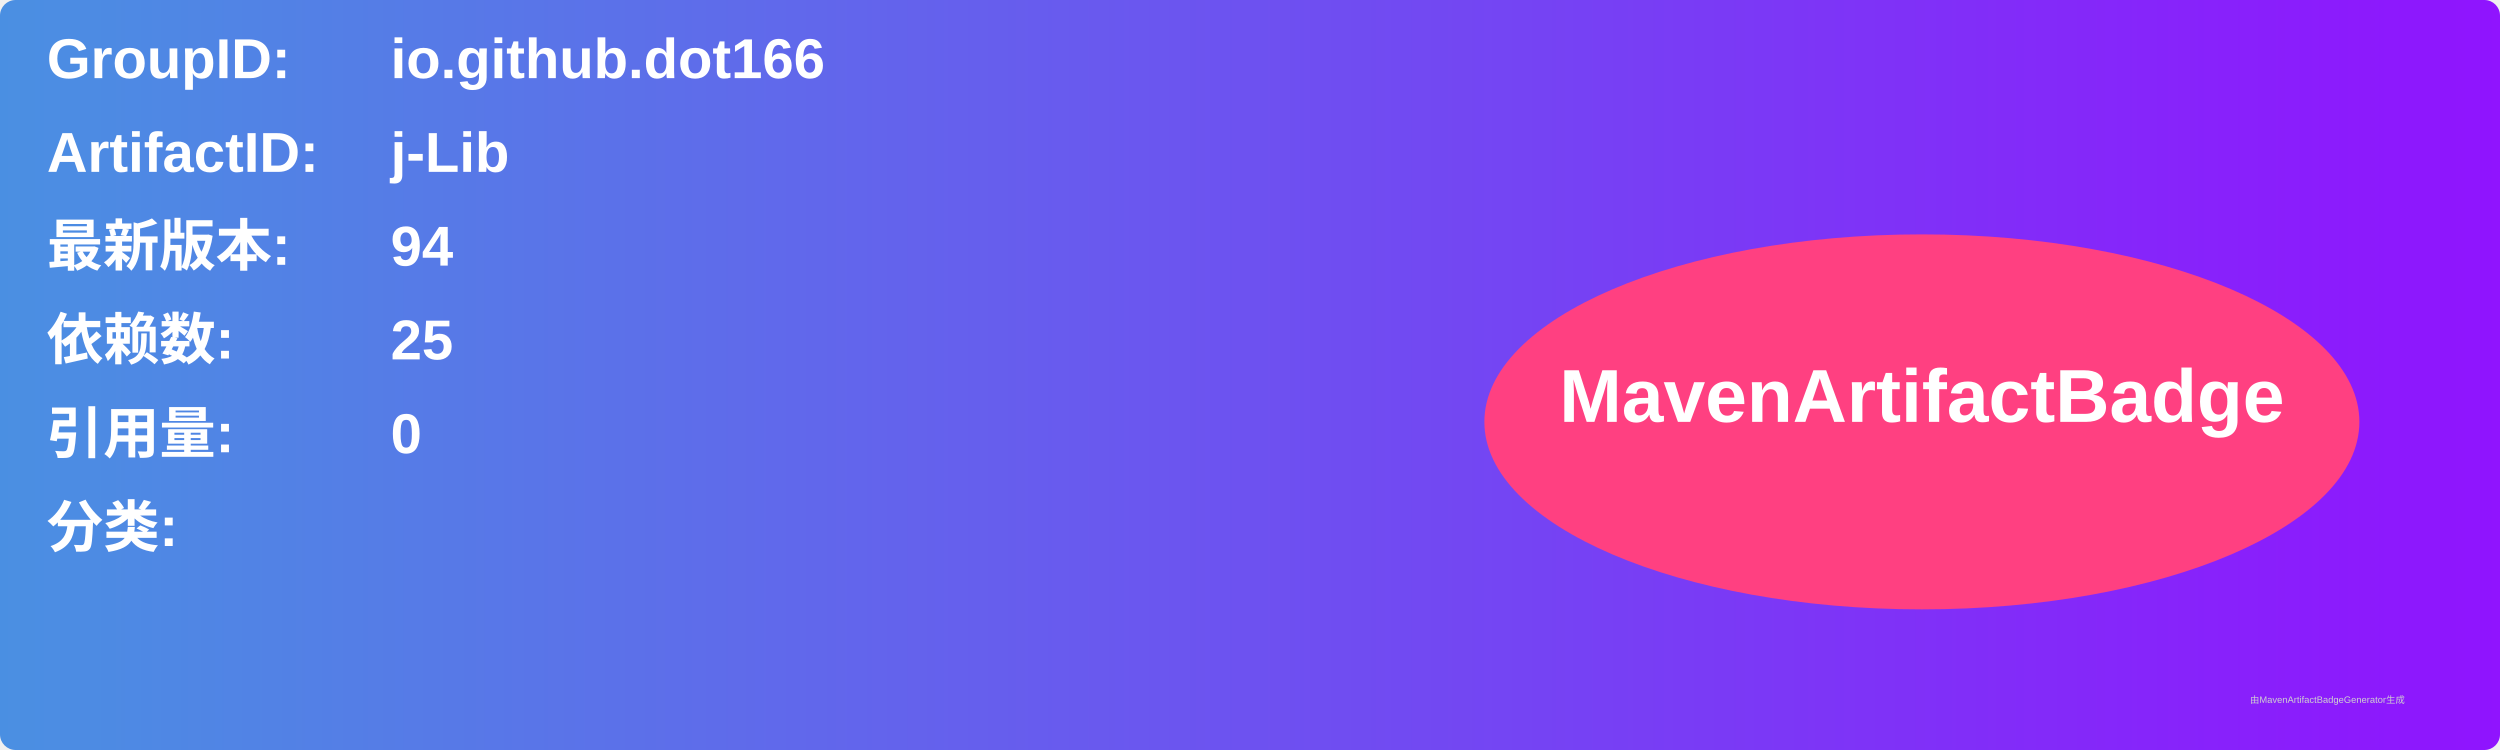
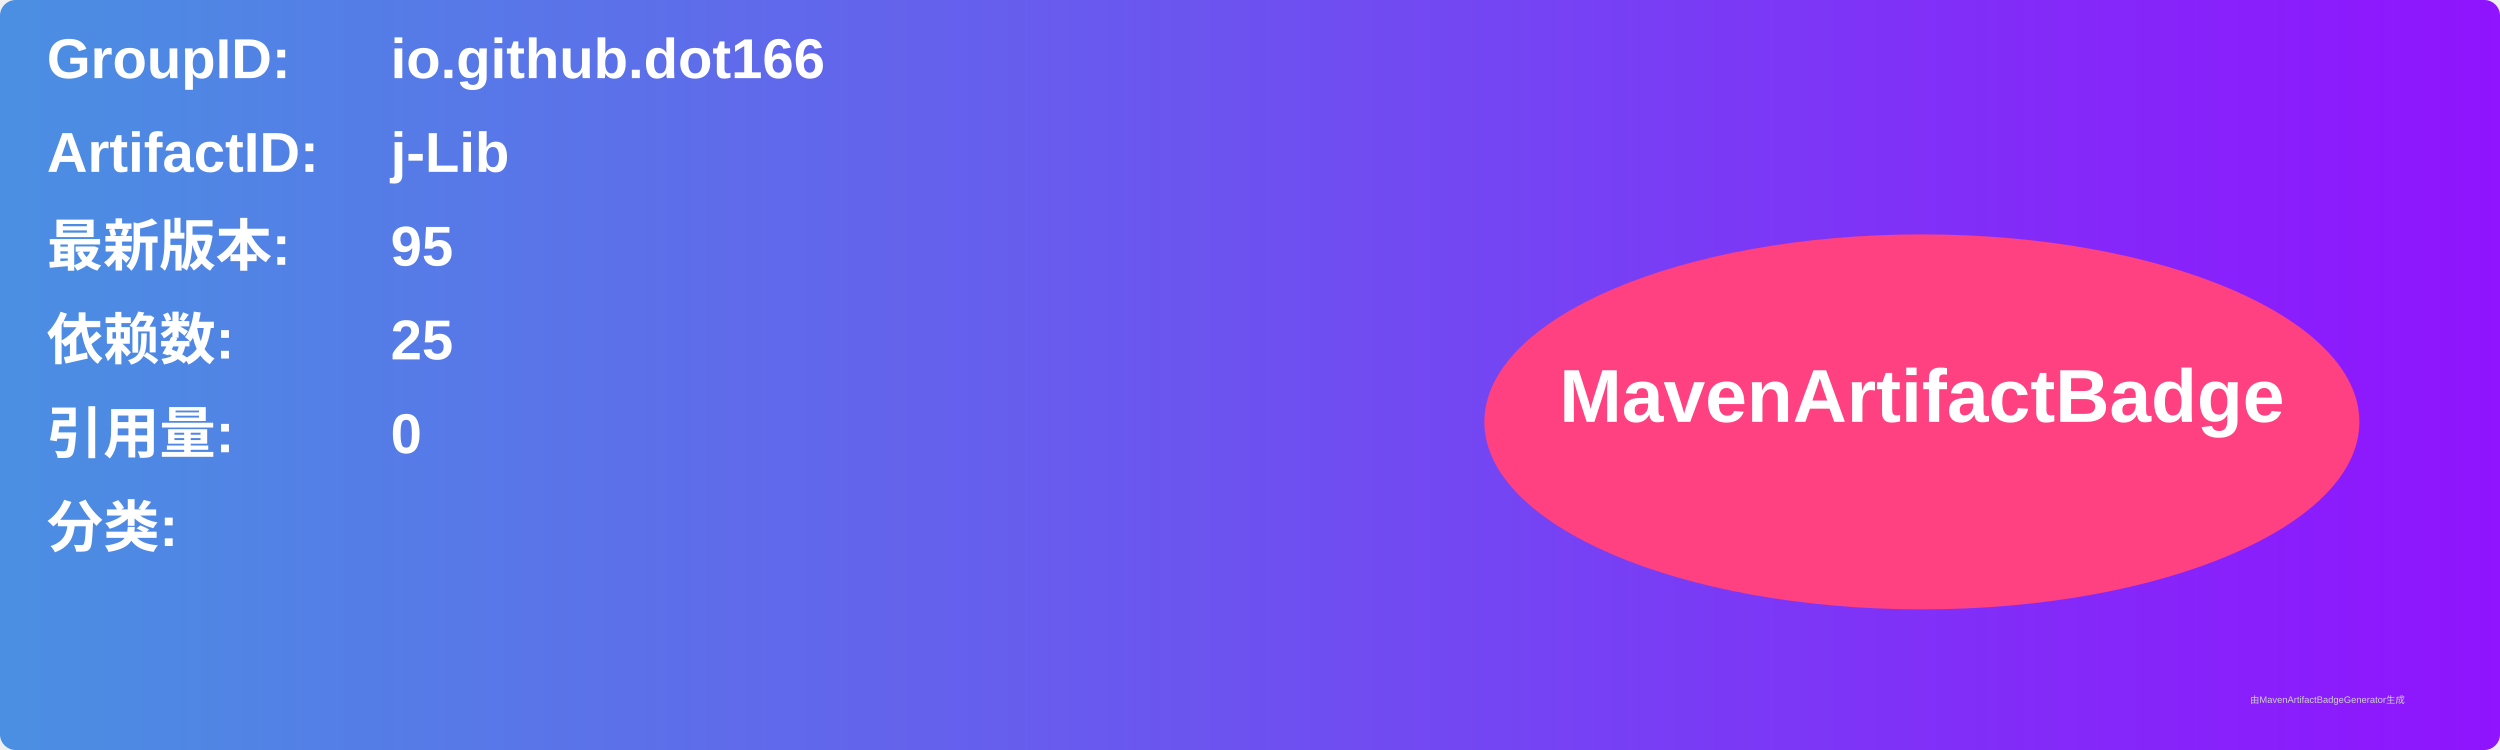
<svg xmlns="http://www.w3.org/2000/svg" width="800" height="240" viewBox="0 0 800 240">
  <linearGradient id="grad" x1="0%" y1="0%" x2="100%" y2="0%">
    <stop offset="0%" stop-color="#4a90e2" />
    <stop offset="100%" stop-color="#9013fe" />
  </linearGradient>
  <rect width="100%" height="100%" rx="5" ry="5" fill="url(#grad)" />
  <g transform="translate(15, 15)">
    <text x="0" y="10" font-family="Arial" font-size="18" fill="white" font-weight="bold" width="260">GroupID:</text>
    <text x="110" y="10" font-family="Arial" font-size="18" fill="white" font-weight="bold" width="460">io.github.dot166</text>
    <text x="0" y="40" font-family="Arial" font-size="18" fill="white" font-weight="bold" width="260">ArtifactID:</text>
    <text x="110" y="40" font-family="Arial" font-size="18" fill="white" font-weight="bold" width="460">j-Lib</text>
    <text x="0" y="70" font-family="Arial" font-size="18" fill="white" font-weight="bold">最新版本:</text>
    <text x="110" y="70" font-family="Arial" font-size="18" fill="white" font-weight="bold">
-       <tspan font-weight="bold">94</tspan>
+       <tspan font-weight="bold">95</tspan>
    </text>
    <text x="0" y="100" font-family="Arial" font-size="18" fill="white" font-weight="bold">依赖数: </text>
    <text x="110" y="100" font-family="Arial" font-size="18" fill="white">
      <tspan font-weight="bold">25</tspan>
    </text>
    <text x="0" y="130" font-family="Arial" font-size="18" fill="white" font-weight="bold">引用量: </text>
    <text x="110" y="130" font-family="Arial" font-size="18" fill="white">
      <tspan font-weight="bold">0</tspan>
    </text>
    <text x="0" y="160" font-family="Arial" font-size="18" fill="white" font-weight="bold">分类:</text>
    <text x="10" y="190" font-family="Arial" font-size="10" fill="white">
      <tspan font-weight="bold" />
    </text>
    <ellipse cx="600" cy="120" rx="140" ry="60" fill="#ff4081" />
    <text x="600" y="120" text-anchor="middle" font-family="Arial" font-size="24" fill="white" font-weight="bold">MavenArtifactBadge</text>
  </g>
  <text x="720" y="225" font-family="Arial" font-size="3" fill="#d0d0d0">由MavenArtifactBadgeGenerator生成</text>
</svg>
